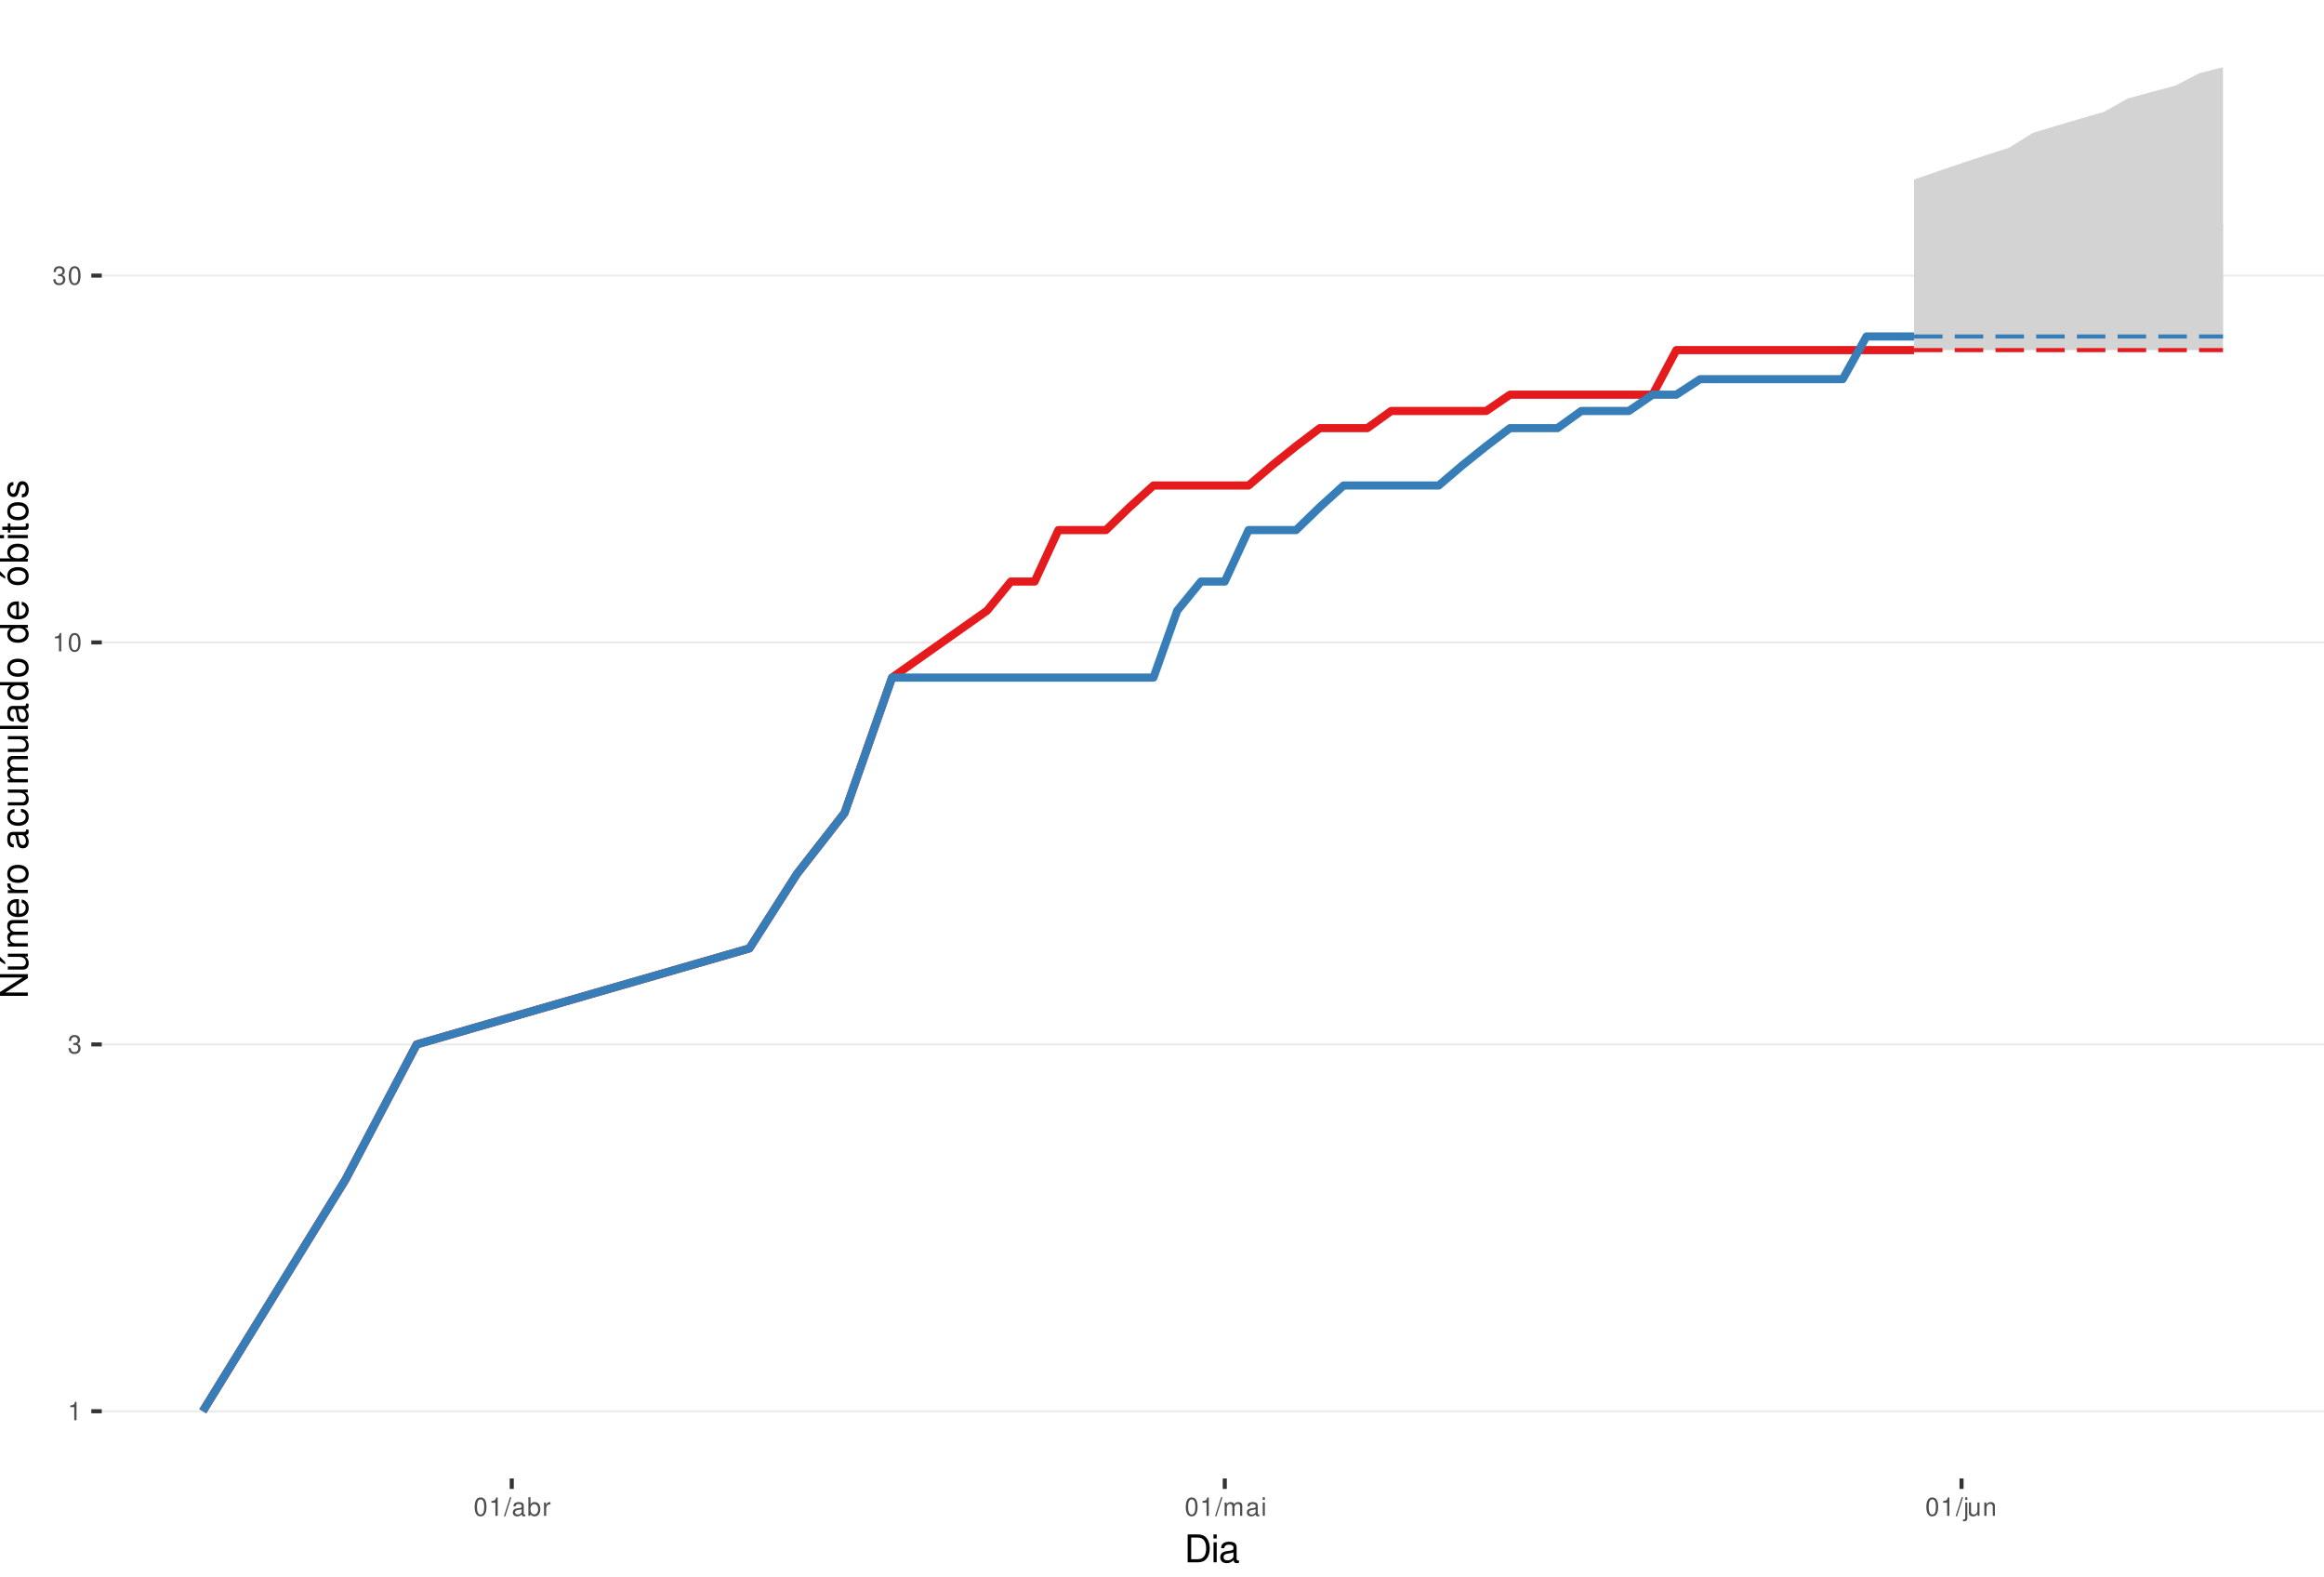
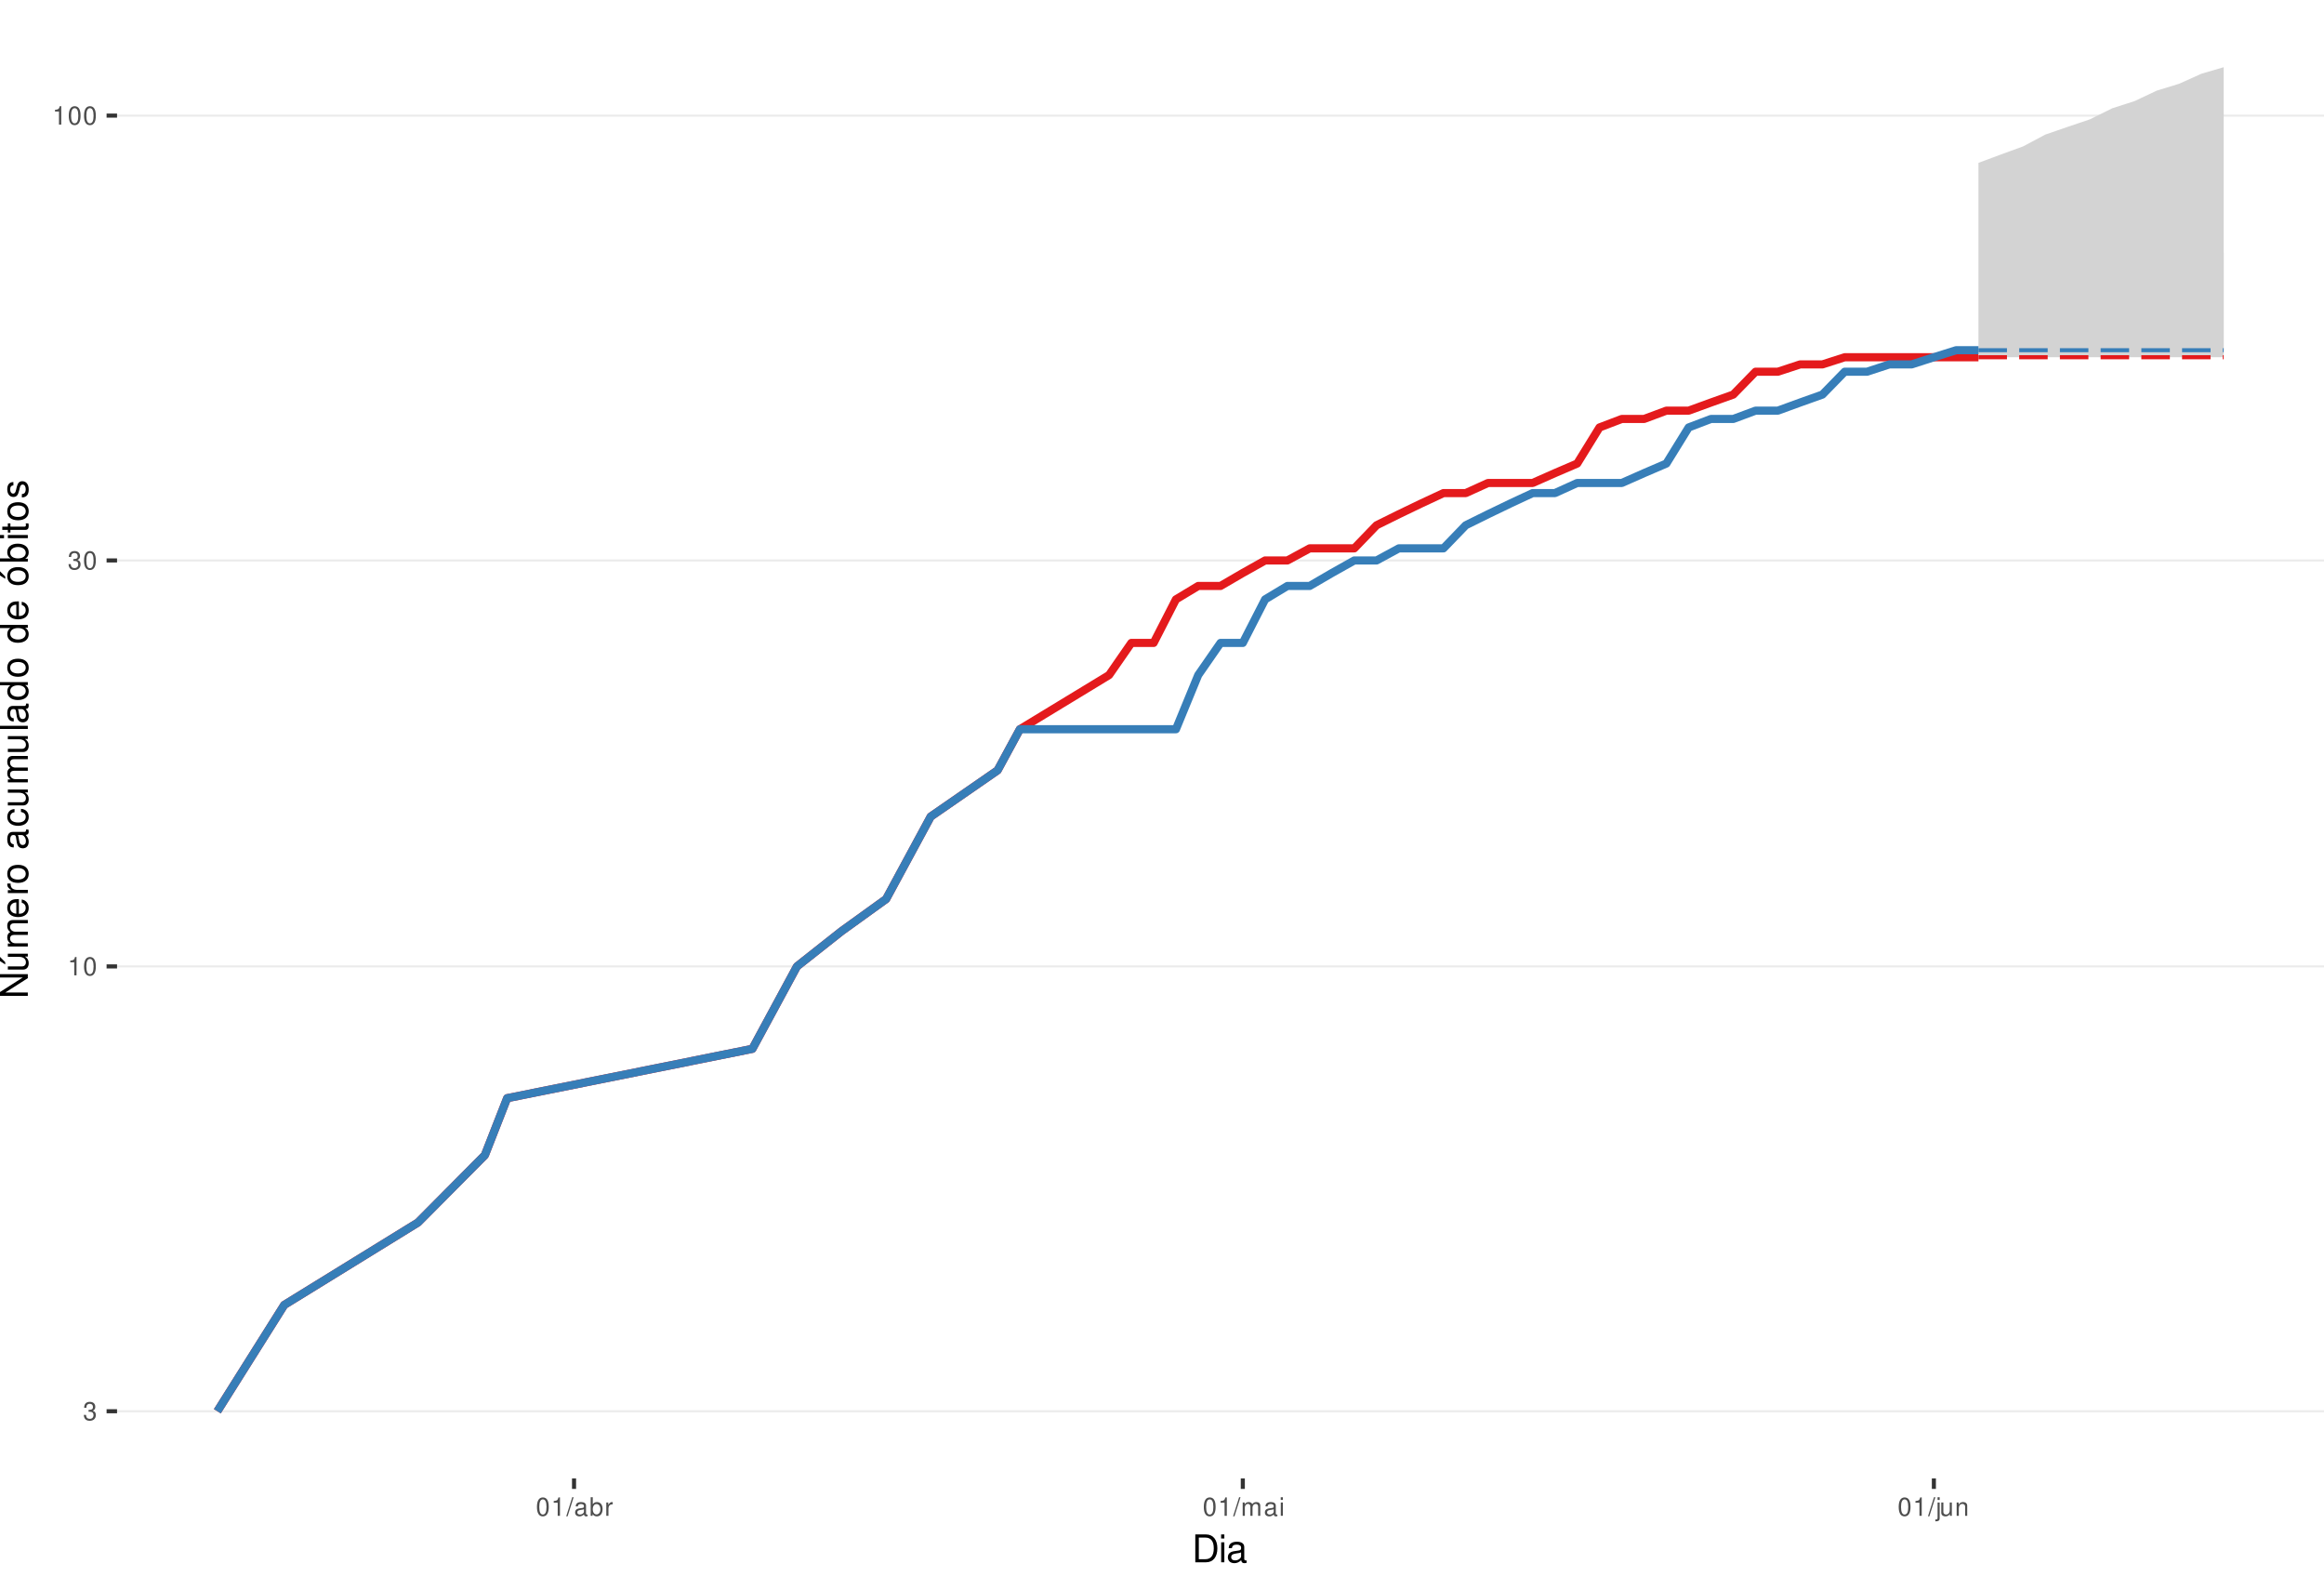
<svg xmlns="http://www.w3.org/2000/svg" xmlns:xlink="http://www.w3.org/1999/xlink" width="609pt" height="413pt" viewBox="0 0 609 413" version="1.1">
  <defs>
    <g>
      <symbol overflow="visible" id="glyph0-0">
        <path style="stroke:none;" d="" />
      </symbol>
      <symbol overflow="visible" id="glyph0-1">
+         <path style="stroke:none;" d="M 1.469 -2.219 L 1.797 -2.219 C 2.422 -2.219 2.766 -1.922 2.766 -1.344 C 2.766 -0.734 2.406 -0.359 1.797 -0.359 C 1.156 -0.359 0.844 -0.688 0.797 -1.391 L 0.219 -1.391 C 0.234 -1.016 0.312 -0.766 0.422 -0.547 C 0.672 -0.078 1.125 0.156 1.766 0.156 C 2.75 0.156 3.375 -0.438 3.375 -1.344 C 3.375 -1.953 3.141 -2.297 2.562 -2.484 C 3.016 -2.672 3.234 -3 3.234 -3.484 C 3.234 -4.312 2.688 -4.812 1.797 -4.812 C 0.844 -4.812 0.328 -4.281 0.312 -3.266 L 0.906 -3.266 C 0.906 -3.547 0.938 -3.719 1 -3.875 C 1.141 -4.141 1.438 -4.297 1.797 -4.297 C 2.312 -4.297 2.625 -3.984 2.625 -3.469 C 2.625 -3.125 2.516 -2.922 2.25 -2.812 C 2.094 -2.75 1.875 -2.719 1.469 -2.703 Z M 1.469 -2.219 " />
+       </symbol>
+       <symbol overflow="visible" id="glyph0-2">
        <path style="stroke:none;" d="M 1.719 -3.422 L 1.719 0 L 2.312 0 L 2.312 -4.812 L 1.922 -4.812 C 1.719 -4.078 1.578 -3.969 0.672 -3.859 L 0.672 -3.422 Z M 1.719 -3.422 " />
-       </symbol>
-       <symbol overflow="visible" id="glyph0-2">
-         <path style="stroke:none;" d="M 1.469 -2.219 L 1.797 -2.219 C 2.422 -2.219 2.766 -1.922 2.766 -1.344 C 2.766 -0.734 2.406 -0.359 1.797 -0.359 C 1.156 -0.359 0.844 -0.688 0.797 -1.391 L 0.219 -1.391 C 0.234 -1.016 0.312 -0.766 0.422 -0.547 C 0.672 -0.078 1.125 0.156 1.766 0.156 C 2.75 0.156 3.375 -0.438 3.375 -1.344 C 3.375 -1.953 3.141 -2.297 2.562 -2.484 C 3.016 -2.672 3.234 -3 3.234 -3.484 C 3.234 -4.312 2.688 -4.812 1.797 -4.812 C 0.844 -4.812 0.328 -4.281 0.312 -3.266 L 0.906 -3.266 C 0.906 -3.547 0.938 -3.719 1 -3.875 C 1.141 -4.141 1.438 -4.297 1.797 -4.297 C 2.312 -4.297 2.625 -3.984 2.625 -3.469 C 2.625 -3.125 2.516 -2.922 2.25 -2.812 C 2.094 -2.75 1.875 -2.719 1.469 -2.703 Z M 1.469 -2.219 " />
      </symbol>
      <symbol overflow="visible" id="glyph0-3">
        <path style="stroke:none;" d="M 1.828 -4.812 C 1.391 -4.812 0.984 -4.609 0.75 -4.281 C 0.438 -3.859 0.281 -3.219 0.281 -2.328 C 0.281 -0.703 0.812 0.156 1.828 0.156 C 2.828 0.156 3.375 -0.703 3.375 -2.297 C 3.375 -3.219 3.234 -3.844 2.922 -4.281 C 2.672 -4.625 2.281 -4.812 1.828 -4.812 Z M 1.828 -4.297 C 2.469 -4.297 2.781 -3.641 2.781 -2.344 C 2.781 -0.969 2.469 -0.328 1.812 -0.328 C 1.203 -0.328 0.891 -1 0.891 -2.328 C 0.891 -3.641 1.203 -4.297 1.828 -4.297 Z M 1.828 -4.297 " />
      </symbol>
      <symbol overflow="visible" id="glyph0-4">
        <path style="stroke:none;" d="M 1.531 -4.859 L -0.047 0.141 L 0.312 0.141 L 1.891 -4.859 Z M 1.531 -4.859 " />
      </symbol>
      <symbol overflow="visible" id="glyph0-5">
        <path style="stroke:none;" d="M 3.562 -0.328 C 3.5 -0.312 3.469 -0.312 3.438 -0.312 C 3.25 -0.312 3.141 -0.406 3.141 -0.578 L 3.141 -2.641 C 3.141 -3.25 2.688 -3.594 1.828 -3.594 C 1.312 -3.594 0.906 -3.438 0.672 -3.188 C 0.516 -3 0.453 -2.797 0.438 -2.453 L 0.984 -2.453 C 1.031 -2.875 1.297 -3.078 1.812 -3.078 C 2.312 -3.078 2.594 -2.891 2.594 -2.562 L 2.594 -2.406 C 2.578 -2.172 2.469 -2.078 2.016 -2.031 C 1.219 -1.922 1.109 -1.891 0.891 -1.812 C 0.484 -1.641 0.281 -1.328 0.281 -0.875 C 0.281 -0.25 0.719 0.156 1.422 0.156 C 1.859 0.156 2.219 0 2.609 -0.359 C 2.656 0 2.828 0.156 3.188 0.156 C 3.297 0.156 3.375 0.141 3.562 0.094 Z M 2.594 -1.094 C 2.594 -0.906 2.531 -0.797 2.375 -0.641 C 2.141 -0.438 1.875 -0.328 1.547 -0.328 C 1.109 -0.328 0.859 -0.547 0.859 -0.891 C 0.859 -1.266 1.094 -1.438 1.703 -1.531 C 2.297 -1.609 2.406 -1.641 2.594 -1.719 Z M 2.594 -1.094 " />
      </symbol>
      <symbol overflow="visible" id="glyph0-6">
        <path style="stroke:none;" d="M 0.359 -4.859 L 0.359 0 L 0.859 0 L 0.859 -0.453 C 1.125 -0.047 1.484 0.156 1.969 0.156 C 2.875 0.156 3.484 -0.594 3.484 -1.75 C 3.484 -2.891 2.922 -3.594 1.984 -3.594 C 1.516 -3.594 1.172 -3.406 0.906 -3.016 L 0.906 -4.859 Z M 1.891 -3.062 C 2.5 -3.062 2.906 -2.531 2.906 -1.703 C 2.906 -0.906 2.484 -0.359 1.891 -0.359 C 1.297 -0.359 0.906 -0.906 0.906 -1.719 C 0.906 -2.531 1.297 -3.062 1.891 -3.062 Z M 1.891 -3.062 " />
      </symbol>
      <symbol overflow="visible" id="glyph0-7">
        <path style="stroke:none;" d="M 0.453 -3.484 L 0.453 0 L 1.016 0 L 1.016 -1.812 C 1.031 -2.656 1.375 -3.016 2.141 -3 L 2.141 -3.562 C 2.047 -3.578 1.984 -3.594 1.922 -3.594 C 1.562 -3.594 1.297 -3.375 0.969 -2.859 L 0.969 -3.484 Z M 0.453 -3.484 " />
      </symbol>
      <symbol overflow="visible" id="glyph0-8">
        <path style="stroke:none;" d="M 0.469 -3.484 L 0.469 0 L 1.031 0 L 1.031 -2.188 C 1.031 -2.703 1.391 -3.109 1.844 -3.109 C 2.25 -3.109 2.484 -2.844 2.484 -2.406 L 2.484 0 L 3.047 0 L 3.047 -2.188 C 3.047 -2.703 3.422 -3.109 3.875 -3.109 C 4.266 -3.109 4.516 -2.844 4.516 -2.406 L 4.516 0 L 5.078 0 L 5.078 -2.609 C 5.078 -3.234 4.719 -3.594 4.062 -3.594 C 3.594 -3.594 3.312 -3.453 2.984 -3.062 C 2.781 -3.422 2.5 -3.594 2.047 -3.594 C 1.578 -3.594 1.266 -3.422 0.984 -3 L 0.984 -3.484 Z M 0.469 -3.484 " />
      </symbol>
      <symbol overflow="visible" id="glyph0-9">
        <path style="stroke:none;" d="M 1 -3.484 L 0.453 -3.484 L 0.453 0 L 1 0 Z M 1 -4.859 L 0.438 -4.859 L 0.438 -4.156 L 1 -4.156 Z M 1 -4.859 " />
      </symbol>
      <symbol overflow="visible" id="glyph0-10">
        <path style="stroke:none;" d="M 0.469 -3.484 L 0.469 0.5 C 0.469 0.859 0.359 0.969 0.016 0.969 C -0.031 0.969 -0.047 0.969 -0.125 0.953 L -0.125 1.438 C -0.047 1.438 -0.016 1.453 0.062 1.453 C 0.688 1.453 1.016 1.203 1.016 0.719 L 1.016 -3.484 Z M 1.016 -4.859 L 0.469 -4.859 L 0.469 -4.156 L 1.016 -4.156 Z M 1.016 -4.859 " />
      </symbol>
      <symbol overflow="visible" id="glyph0-11">
        <path style="stroke:none;" d="M 3.203 0 L 3.203 -3.484 L 2.656 -3.484 L 2.656 -1.516 C 2.656 -0.797 2.281 -0.328 1.703 -0.328 C 1.266 -0.328 0.984 -0.594 0.984 -1.016 L 0.984 -3.484 L 0.438 -3.484 L 0.438 -0.797 C 0.438 -0.219 0.859 0.156 1.547 0.156 C 2.062 0.156 2.391 -0.031 2.703 -0.484 L 2.703 0 Z M 3.203 0 " />
      </symbol>
      <symbol overflow="visible" id="glyph0-12">
        <path style="stroke:none;" d="M 0.469 -3.484 L 0.469 0 L 1.031 0 L 1.031 -1.922 C 1.031 -2.641 1.391 -3.109 1.969 -3.109 C 2.406 -3.109 2.688 -2.828 2.688 -2.422 L 2.688 0 L 3.234 0 L 3.234 -2.641 C 3.234 -3.219 2.812 -3.594 2.141 -3.594 C 1.625 -3.594 1.281 -3.391 0.984 -2.906 L 0.984 -3.484 Z M 0.469 -3.484 " />
      </symbol>
      <symbol overflow="visible" id="glyph1-0">
        <path style="stroke:none;" d="" />
      </symbol>
      <symbol overflow="visible" id="glyph1-1">
        <path style="stroke:none;" d="M 0.891 0 L 3.703 0 C 5.547 0 6.672 -1.375 6.672 -3.656 C 6.672 -5.906 5.547 -7.297 3.703 -7.297 L 0.891 -7.297 Z M 1.812 -0.812 L 1.812 -6.469 L 3.547 -6.469 C 4.984 -6.469 5.734 -5.5 5.734 -3.641 C 5.734 -1.797 4.984 -0.812 3.547 -0.812 Z M 1.812 -0.812 " />
      </symbol>
      <symbol overflow="visible" id="glyph1-2">
        <path style="stroke:none;" d="M 1.5 -5.234 L 0.672 -5.234 L 0.672 0 L 1.5 0 Z M 1.5 -7.297 L 0.656 -7.297 L 0.656 -6.234 L 1.5 -6.234 Z M 1.5 -7.297 " />
      </symbol>
      <symbol overflow="visible" id="glyph1-3">
        <path style="stroke:none;" d="M 5.344 -0.484 C 5.266 -0.469 5.219 -0.469 5.172 -0.469 C 4.875 -0.469 4.719 -0.625 4.719 -0.875 L 4.719 -3.953 C 4.719 -4.891 4.047 -5.391 2.75 -5.391 C 1.984 -5.391 1.375 -5.172 1.016 -4.781 C 0.766 -4.516 0.672 -4.203 0.656 -3.688 L 1.484 -3.688 C 1.562 -4.328 1.938 -4.625 2.719 -4.625 C 3.484 -4.625 3.891 -4.344 3.891 -3.844 L 3.891 -3.625 C 3.875 -3.266 3.703 -3.125 3.016 -3.047 C 1.844 -2.891 1.656 -2.844 1.344 -2.719 C 0.734 -2.453 0.422 -2 0.422 -1.312 C 0.422 -0.375 1.078 0.234 2.141 0.234 C 2.797 0.234 3.328 0 3.922 -0.547 C 3.984 0 4.234 0.234 4.781 0.234 C 4.953 0.234 5.062 0.203 5.344 0.141 Z M 3.891 -1.656 C 3.891 -1.375 3.812 -1.203 3.562 -0.969 C 3.219 -0.656 2.812 -0.5 2.312 -0.5 C 1.672 -0.5 1.297 -0.812 1.297 -1.344 C 1.297 -1.891 1.656 -2.172 2.547 -2.297 C 3.438 -2.422 3.609 -2.453 3.891 -2.594 Z M 3.891 -1.656 " />
      </symbol>
      <symbol overflow="visible" id="glyph2-0">
        <path style="stroke:none;" d="" />
      </symbol>
      <symbol overflow="visible" id="glyph2-1">
        <path style="stroke:none;" d="M -7.297 -6.453 L -7.297 -5.578 L -1.328 -5.578 L -7.297 -1.766 L -7.297 -0.766 L 0 -0.766 L 0 -1.641 L -5.906 -1.641 L 0 -5.406 L 0 -6.453 Z M -7.297 -6.453 " />
      </symbol>
      <symbol overflow="visible" id="glyph2-2">
        <path style="stroke:none;" d="M 0 -4.812 L -5.234 -4.812 L -5.234 -3.984 L -2.266 -3.984 C -1.203 -3.984 -0.5 -3.438 -0.5 -2.562 C -0.5 -1.906 -0.906 -1.484 -1.531 -1.484 L -5.234 -1.484 L -5.234 -0.656 L -1.203 -0.656 C -0.328 -0.656 0.234 -1.297 0.234 -2.312 C 0.234 -3.094 -0.047 -3.578 -0.734 -4.062 L 0 -4.062 Z M -7.406 -2.953 L -5.922 -2 L -5.922 -2.594 L -7.406 -4.094 Z M -7.406 -2.953 " />
      </symbol>
      <symbol overflow="visible" id="glyph2-3">
        <path style="stroke:none;" d="M -5.234 -0.703 L 0 -0.703 L 0 -1.547 L -3.297 -1.547 C -4.047 -1.547 -4.656 -2.094 -4.656 -2.766 C -4.656 -3.391 -4.281 -3.734 -3.609 -3.734 L 0 -3.734 L 0 -4.578 L -3.297 -4.578 C -4.047 -4.578 -4.656 -5.125 -4.656 -5.812 C -4.656 -6.422 -4.266 -6.781 -3.609 -6.781 L 0 -6.781 L 0 -7.625 L -3.938 -7.625 C -4.875 -7.625 -5.391 -7.078 -5.391 -6.094 C -5.391 -5.406 -5.188 -4.984 -4.594 -4.484 C -5.156 -4.188 -5.391 -3.766 -5.391 -3.078 C -5.391 -2.375 -5.125 -1.906 -4.5 -1.469 L -5.234 -1.469 Z M -5.234 -0.703 " />
      </symbol>
      <symbol overflow="visible" id="glyph2-4">
        <path style="stroke:none;" d="M -2.344 -5.125 C -3.141 -5.125 -3.625 -5.062 -4.016 -4.922 C -4.875 -4.578 -5.391 -3.781 -5.391 -2.797 C -5.391 -1.344 -4.281 -0.406 -2.547 -0.406 C -0.812 -0.406 0.234 -1.297 0.234 -2.781 C 0.234 -3.984 -0.453 -4.812 -1.594 -5.016 L -1.594 -4.188 C -0.906 -3.953 -0.547 -3.484 -0.547 -2.812 C -0.547 -2.281 -0.781 -1.828 -1.219 -1.547 C -1.516 -1.344 -1.812 -1.281 -2.344 -1.266 Z M -3.016 -1.297 C -3.984 -1.359 -4.625 -1.953 -4.625 -2.797 C -4.625 -3.641 -3.953 -4.234 -3.016 -4.234 Z M -3.016 -1.297 " />
      </symbol>
      <symbol overflow="visible" id="glyph2-5">
        <path style="stroke:none;" d="M -5.234 -0.688 L 0 -0.688 L 0 -1.531 L -2.719 -1.531 C -3.984 -1.547 -4.547 -2.062 -4.516 -3.203 L -5.359 -3.203 C -5.375 -3.062 -5.391 -2.984 -5.391 -2.891 C -5.391 -2.344 -5.062 -1.938 -4.297 -1.453 L -5.234 -1.453 Z M -5.234 -0.688 " />
      </symbol>
      <symbol overflow="visible" id="glyph2-6">
        <path style="stroke:none;" d="M -5.391 -2.719 C -5.391 -1.234 -4.344 -0.359 -2.578 -0.359 C -0.812 -0.359 0.234 -1.234 0.234 -2.734 C 0.234 -4.203 -0.812 -5.094 -2.547 -5.094 C -4.359 -5.094 -5.391 -4.234 -5.391 -2.719 Z M -4.625 -2.734 C -4.625 -3.672 -3.844 -4.234 -2.547 -4.234 C -1.312 -4.234 -0.547 -3.656 -0.547 -2.734 C -0.547 -1.797 -1.312 -1.234 -2.578 -1.234 C -3.844 -1.234 -4.625 -1.797 -4.625 -2.734 Z M -4.625 -2.734 " />
      </symbol>
      <symbol overflow="visible" id="glyph2-7">
        <path style="stroke:none;" d="" />
      </symbol>
      <symbol overflow="visible" id="glyph2-8">
        <path style="stroke:none;" d="M -0.484 -5.344 C -0.469 -5.266 -0.469 -5.219 -0.469 -5.172 C -0.469 -4.875 -0.625 -4.719 -0.875 -4.719 L -3.953 -4.719 C -4.891 -4.719 -5.391 -4.047 -5.391 -2.75 C -5.391 -1.984 -5.172 -1.375 -4.781 -1.016 C -4.516 -0.766 -4.203 -0.672 -3.688 -0.656 L -3.688 -1.484 C -4.328 -1.562 -4.625 -1.938 -4.625 -2.719 C -4.625 -3.484 -4.344 -3.891 -3.844 -3.891 L -3.625 -3.891 C -3.266 -3.875 -3.125 -3.703 -3.047 -3.016 C -2.891 -1.844 -2.844 -1.656 -2.719 -1.344 C -2.453 -0.734 -2 -0.422 -1.312 -0.422 C -0.375 -0.422 0.234 -1.078 0.234 -2.141 C 0.234 -2.797 0 -3.328 -0.547 -3.922 C 0 -3.984 0.234 -4.234 0.234 -4.781 C 0.234 -4.953 0.203 -5.062 0.141 -5.344 Z M -1.656 -3.891 C -1.375 -3.891 -1.203 -3.812 -0.969 -3.562 C -0.656 -3.219 -0.5 -2.812 -0.5 -2.312 C -0.5 -1.672 -0.812 -1.297 -1.344 -1.297 C -1.891 -1.297 -2.172 -1.656 -2.297 -2.547 C -2.422 -3.438 -2.453 -3.609 -2.594 -3.891 Z M -1.656 -3.891 " />
      </symbol>
      <symbol overflow="visible" id="glyph2-9">
        <path style="stroke:none;" d="M -3.484 -4.703 C -3.984 -4.672 -4.312 -4.562 -4.609 -4.359 C -5.094 -4 -5.391 -3.375 -5.391 -2.641 C -5.391 -1.219 -4.266 -0.312 -2.531 -0.312 C -0.844 -0.312 0.234 -1.203 0.234 -2.625 C 0.234 -3.875 -0.516 -4.672 -1.797 -4.766 L -1.797 -3.938 C -0.953 -3.797 -0.547 -3.359 -0.547 -2.656 C -0.547 -1.734 -1.297 -1.188 -2.531 -1.188 C -3.844 -1.188 -4.625 -1.719 -4.625 -2.625 C -4.625 -3.328 -4.203 -3.766 -3.484 -3.875 Z M -3.484 -4.703 " />
      </symbol>
      <symbol overflow="visible" id="glyph2-10">
        <path style="stroke:none;" d="M 0 -4.812 L -5.234 -4.812 L -5.234 -3.984 L -2.266 -3.984 C -1.203 -3.984 -0.5 -3.438 -0.5 -2.562 C -0.5 -1.906 -0.906 -1.484 -1.531 -1.484 L -5.234 -1.484 L -5.234 -0.656 L -1.203 -0.656 C -0.328 -0.656 0.234 -1.297 0.234 -2.312 C 0.234 -3.094 -0.047 -3.578 -0.734 -4.062 L 0 -4.062 Z M 0 -4.812 " />
      </symbol>
      <symbol overflow="visible" id="glyph2-11">
        <path style="stroke:none;" d="M -7.297 -1.516 L -7.297 -0.688 L 0 -0.688 L 0 -1.516 Z M -7.297 -1.516 " />
      </symbol>
      <symbol overflow="visible" id="glyph2-12">
        <path style="stroke:none;" d="M -7.297 -4.953 L -7.297 -4.125 L -4.578 -4.125 C -5.109 -3.766 -5.391 -3.203 -5.391 -2.516 C -5.391 -1.156 -4.297 -0.266 -2.625 -0.266 C -0.859 -0.266 0.234 -1.125 0.234 -2.547 C 0.234 -3.266 -0.047 -3.766 -0.688 -4.203 L 0 -4.203 L 0 -4.953 Z M -4.609 -2.656 C -4.609 -3.547 -3.812 -4.125 -2.562 -4.125 C -1.344 -4.125 -0.547 -3.547 -0.547 -2.656 C -0.547 -1.734 -1.359 -1.125 -2.578 -1.125 C -3.797 -1.125 -4.609 -1.734 -4.609 -2.656 Z M -4.609 -2.656 " />
      </symbol>
      <symbol overflow="visible" id="glyph2-13">
        <path style="stroke:none;" d="M -5.391 -2.719 C -5.391 -1.234 -4.344 -0.359 -2.578 -0.359 C -0.812 -0.359 0.234 -1.234 0.234 -2.734 C 0.234 -4.203 -0.812 -5.094 -2.547 -5.094 C -4.359 -5.094 -5.391 -4.234 -5.391 -2.719 Z M -4.625 -2.734 C -4.625 -3.672 -3.844 -4.234 -2.547 -4.234 C -1.312 -4.234 -0.547 -3.656 -0.547 -2.734 C -0.547 -1.797 -1.312 -1.234 -2.578 -1.234 C -3.844 -1.234 -4.625 -1.797 -4.625 -2.734 Z M -7.406 -2.984 L -5.922 -2.016 L -5.922 -2.625 L -7.406 -4.109 Z M -7.406 -2.984 " />
      </symbol>
      <symbol overflow="visible" id="glyph2-14">
        <path style="stroke:none;" d="M -7.297 -0.547 L 0 -0.547 L 0 -1.297 L -0.672 -1.297 C -0.062 -1.688 0.234 -2.219 0.234 -2.953 C 0.234 -4.328 -0.906 -5.234 -2.641 -5.234 C -4.344 -5.234 -5.391 -4.375 -5.391 -2.984 C -5.391 -2.266 -5.125 -1.766 -4.531 -1.375 L -7.297 -1.375 Z M -4.609 -2.828 C -4.609 -3.766 -3.797 -4.359 -2.547 -4.359 C -1.359 -4.359 -0.547 -3.734 -0.547 -2.828 C -0.547 -1.938 -1.344 -1.375 -2.578 -1.375 C -3.812 -1.375 -4.609 -1.938 -4.609 -2.828 Z M -4.609 -2.828 " />
      </symbol>
      <symbol overflow="visible" id="glyph2-15">
        <path style="stroke:none;" d="M -5.234 -1.5 L -5.234 -0.672 L 0 -0.672 L 0 -1.5 Z M -7.297 -1.5 L -7.297 -0.656 L -6.234 -0.656 L -6.234 -1.5 Z M -7.297 -1.5 " />
      </symbol>
      <symbol overflow="visible" id="glyph2-16">
        <path style="stroke:none;" d="M -5.234 -2.547 L -5.234 -1.688 L -6.688 -1.688 L -6.688 -0.844 L -5.234 -0.844 L -5.234 -0.141 L -4.562 -0.141 L -4.562 -0.844 L -0.594 -0.844 C -0.062 -0.844 0.234 -1.203 0.234 -1.859 C 0.234 -2.078 0.203 -2.266 0.156 -2.547 L -0.547 -2.547 C -0.516 -2.422 -0.5 -2.312 -0.5 -2.141 C -0.5 -1.781 -0.594 -1.688 -0.969 -1.688 L -4.562 -1.688 L -4.562 -2.547 Z M -5.234 -2.547 " />
      </symbol>
      <symbol overflow="visible" id="glyph2-17">
        <path style="stroke:none;" d="M -3.781 -4.375 C -4.812 -4.375 -5.391 -3.688 -5.391 -2.484 C -5.391 -1.266 -4.766 -0.469 -3.797 -0.469 C -2.969 -0.469 -2.578 -0.891 -2.281 -2.125 L -2.094 -2.906 C -1.953 -3.484 -1.734 -3.719 -1.375 -3.719 C -0.875 -3.719 -0.547 -3.234 -0.547 -2.5 C -0.547 -2.047 -0.672 -1.672 -0.891 -1.453 C -1.047 -1.328 -1.188 -1.266 -1.562 -1.219 L -1.562 -0.344 C -0.344 -0.375 0.234 -1.062 0.234 -2.438 C 0.234 -3.75 -0.422 -4.594 -1.438 -4.594 C -2.203 -4.594 -2.641 -4.156 -2.891 -3.109 L -3.078 -2.312 C -3.234 -1.625 -3.453 -1.344 -3.828 -1.344 C -4.312 -1.344 -4.625 -1.766 -4.625 -2.453 C -4.625 -3.125 -4.328 -3.484 -3.781 -3.5 Z M -3.781 -4.375 " />
      </symbol>
    </g>
    <clipPath id="clip1">
-       <path d="M 26.672 0 L 609 0 L 609 387.328 L 26.672 387.328 Z M 26.672 0 " />
+       <path d="M 30.672 0 L 609 0 L 609 387.328 L 30.672 387.328 Z M 30.672 0 " />
    </clipPath>
    <clipPath id="clip2">
-       <path d="M 26.672 369 L 609 369 L 609 370 L 26.672 370 Z M 26.672 369 " />
+       <path d="M 30.672 369 L 609 369 L 609 370 L 30.672 370 Z M 30.672 369 " />
    </clipPath>
    <clipPath id="clip3">
-       <path d="M 26.672 273 L 609 273 L 609 274 L 26.672 274 Z M 26.672 273 " />
+       <path d="M 30.672 252 L 609 252 L 609 254 L 30.672 254 Z M 30.672 252 " />
    </clipPath>
    <clipPath id="clip4">
-       <path d="M 26.672 168 L 609 168 L 609 169 L 26.672 169 Z M 26.672 168 " />
+       <path d="M 30.672 146 L 609 146 L 609 148 L 30.672 148 Z M 30.672 146 " />
    </clipPath>
    <clipPath id="clip5">
-       <path d="M 26.672 71 L 609 71 L 609 73 L 26.672 73 Z M 26.672 71 " />
+       <path d="M 30.672 30 L 609 30 L 609 31 L 30.672 31 Z M 30.672 30 " />
    </clipPath>
  </defs>
  <g id="surface61">
    <rect x="0" y="0" width="609" height="413" style="fill:rgb(100%,100%,100%);fill-opacity:1;stroke:none;" />
    <rect x="0" y="0" width="609" height="413" style="fill:rgb(100%,100%,100%);fill-opacity:1;stroke:none;" />
    <path style="fill:none;stroke-width:1.067;stroke-linecap:round;stroke-linejoin:round;stroke:rgb(100%,100%,100%);stroke-opacity:1;stroke-miterlimit:10;" d="M 0 413 L 609 413 L 609 0 L 0 0 Z M 0 413 " />
    <g clip-path="url(#clip1)" clip-rule="nonzero">
-       <path style=" stroke:none;fill-rule:nonzero;fill:rgb(100%,100%,100%);fill-opacity:1;" d="M 26.672 387.328 L 609 387.328 L 609 0 L 26.672 0 Z M 26.672 387.328 " />
+       <path style=" stroke:none;fill-rule:nonzero;fill:rgb(100%,100%,100%);fill-opacity:1;" d="M 30.672 387.328 L 609 387.328 L 609 0 L 30.672 0 Z M 30.672 387.328 " />
    </g>
    <g clip-path="url(#clip2)" clip-rule="nonzero">
-       <path style="fill:none;stroke-width:0.533;stroke-linecap:butt;stroke-linejoin:round;stroke:rgb(92.157%,92.157%,92.157%);stroke-opacity:1;stroke-miterlimit:10;" d="M 26.672 369.723 L 609 369.723 " />
+       <path style="fill:none;stroke-width:0.533;stroke-linecap:butt;stroke-linejoin:round;stroke:rgb(92.157%,92.157%,92.157%);stroke-opacity:1;stroke-miterlimit:10;" d="M 30.672 369.723 L 609 369.723 " />
    </g>
    <g clip-path="url(#clip3)" clip-rule="nonzero">
-       <path style="fill:none;stroke-width:0.533;stroke-linecap:butt;stroke-linejoin:round;stroke:rgb(92.157%,92.157%,92.157%);stroke-opacity:1;stroke-miterlimit:10;" d="M 26.672 273.621 L 609 273.621 " />
+       <path style="fill:none;stroke-width:0.533;stroke-linecap:butt;stroke-linejoin:round;stroke:rgb(92.157%,92.157%,92.157%);stroke-opacity:1;stroke-miterlimit:10;" d="M 30.672 253.18 L 609 253.18 " />
    </g>
    <g clip-path="url(#clip4)" clip-rule="nonzero">
-       <path style="fill:none;stroke-width:0.533;stroke-linecap:butt;stroke-linejoin:round;stroke:rgb(92.157%,92.157%,92.157%);stroke-opacity:1;stroke-miterlimit:10;" d="M 26.672 168.305 L 609 168.305 " />
+       <path style="fill:none;stroke-width:0.533;stroke-linecap:butt;stroke-linejoin:round;stroke:rgb(92.157%,92.157%,92.157%);stroke-opacity:1;stroke-miterlimit:10;" d="M 30.672 146.832 L 609 146.832 " />
    </g>
    <g clip-path="url(#clip5)" clip-rule="nonzero">
-       <path style="fill:none;stroke-width:0.533;stroke-linecap:butt;stroke-linejoin:round;stroke:rgb(92.157%,92.157%,92.157%);stroke-opacity:1;stroke-miterlimit:10;" d="M 26.672 72.203 L 609 72.203 " />
-     </g>
-     <path style="fill:none;stroke-width:2.134;stroke-linecap:butt;stroke-linejoin:round;stroke:rgb(89.412%,10.196%,10.98%);stroke-opacity:1;stroke-miterlimit:10;" d="M 53.141 369.723 L 90.508 309.09 L 109.195 273.621 L 196.387 248.457 L 208.844 228.938 L 221.301 212.988 L 233.758 177.52 L 258.668 159.969 L 264.898 152.355 L 271.125 152.355 L 277.352 138.871 L 289.809 138.871 L 296.039 132.836 L 302.266 127.191 L 327.18 127.191 L 333.406 121.887 L 339.633 116.887 L 345.863 112.16 L 358.32 112.16 L 364.547 107.672 L 389.457 107.672 L 395.688 103.402 L 433.055 103.402 L 439.285 91.723 L 501.566 91.723 " />
-     <path style=" stroke:none;fill-rule:nonzero;fill:rgb(82.745%,82.745%,82.745%);fill-opacity:1;" d="M 501.566 47.039 L 507.793 44.879 L 514.02 42.77 L 520.25 40.711 L 526.477 38.703 L 532.707 34.812 L 538.934 32.934 L 545.16 31.09 L 551.391 29.285 L 557.617 25.785 L 563.848 24.09 L 570.074 22.422 L 576.301 19.184 L 582.531 17.605 L 582.531 91.723 L 501.566 91.723 Z M 501.566 47.039 " />
-     <path style="fill:none;stroke-width:1.067;stroke-linecap:butt;stroke-linejoin:round;stroke:rgb(89.412%,10.196%,10.98%);stroke-opacity:1;stroke-dasharray:7.469,3.201;stroke-miterlimit:10;" d="M 501.566 91.723 L 582.531 91.723 " />
-     <path style="fill:none;stroke-width:2.134;stroke-linecap:butt;stroke-linejoin:round;stroke:rgb(21.569%,49.412%,72.157%);stroke-opacity:1;stroke-miterlimit:10;" d="M 53.141 369.723 L 90.508 309.09 L 109.195 273.621 L 196.387 248.457 L 208.844 228.938 L 221.301 212.988 L 233.758 177.52 L 302.266 177.52 L 308.492 159.969 L 314.723 152.355 L 320.949 152.355 L 327.18 138.871 L 339.633 138.871 L 345.863 132.836 L 352.09 127.191 L 377.004 127.191 L 383.23 121.887 L 389.457 116.887 L 395.688 112.16 L 408.145 112.16 L 414.371 107.672 L 426.828 107.672 L 433.055 103.402 L 439.285 103.402 L 445.512 99.336 L 482.879 99.336 L 489.109 88.152 L 501.566 88.152 " />
-     <path style=" stroke:none;fill-rule:nonzero;fill:rgb(82.745%,82.745%,82.745%);fill-opacity:1;" d="M 501.566 88.152 L 507.793 84.723 L 514.02 81.422 L 520.25 78.238 L 526.477 75.168 L 532.707 75.168 L 538.934 72.203 L 545.16 69.336 L 551.391 66.559 L 557.617 63.867 L 563.848 63.867 L 570.074 61.254 L 576.301 58.719 L 582.531 58.719 L 582.531 88.152 Z M 501.566 88.152 " />
-     <path style="fill:none;stroke-width:1.067;stroke-linecap:butt;stroke-linejoin:round;stroke:rgb(21.569%,49.412%,72.157%);stroke-opacity:1;stroke-dasharray:7.469,3.201;stroke-miterlimit:10;" d="M 501.566 88.152 L 582.531 88.152 " />
-     <g style="fill:rgb(30.196%,30.196%,30.196%);fill-opacity:1;">
-       <use xlink:href="#glyph0-1" x="17.738" y="372.07" />
-     </g>
-     <g style="fill:rgb(30.196%,30.196%,30.196%);fill-opacity:1;">
-       <use xlink:href="#glyph0-2" x="17.738" y="275.969" />
-     </g>
-     <g style="fill:rgb(30.196%,30.196%,30.196%);fill-opacity:1;">
-       <use xlink:href="#glyph0-1" x="13.738" y="170.652" />
-       <use xlink:href="#glyph0-3" x="17.738" y="170.652" />
-     </g>
-     <g style="fill:rgb(30.196%,30.196%,30.196%);fill-opacity:1;">
-       <use xlink:href="#glyph0-2" x="13.738" y="74.551" />
-       <use xlink:href="#glyph0-3" x="17.738" y="74.551" />
-     </g>
-     <path style="fill:none;stroke-width:1.067;stroke-linecap:butt;stroke-linejoin:round;stroke:rgb(20%,20%,20%);stroke-opacity:1;stroke-miterlimit:10;" d="M 23.93 369.723 L 26.672 369.723 " />
-     <path style="fill:none;stroke-width:1.067;stroke-linecap:butt;stroke-linejoin:round;stroke:rgb(20%,20%,20%);stroke-opacity:1;stroke-miterlimit:10;" d="M 23.93 273.621 L 26.672 273.621 " />
-     <path style="fill:none;stroke-width:1.067;stroke-linecap:butt;stroke-linejoin:round;stroke:rgb(20%,20%,20%);stroke-opacity:1;stroke-miterlimit:10;" d="M 23.93 168.305 L 26.672 168.305 " />
-     <path style="fill:none;stroke-width:1.067;stroke-linecap:butt;stroke-linejoin:round;stroke:rgb(20%,20%,20%);stroke-opacity:1;stroke-miterlimit:10;" d="M 23.93 72.203 L 26.672 72.203 " />
-     <path style="fill:none;stroke-width:1.067;stroke-linecap:butt;stroke-linejoin:round;stroke:rgb(20%,20%,20%);stroke-opacity:1;stroke-miterlimit:10;" d="M 134.105 390.07 L 134.105 387.328 " />
-     <path style="fill:none;stroke-width:1.067;stroke-linecap:butt;stroke-linejoin:round;stroke:rgb(20%,20%,20%);stroke-opacity:1;stroke-miterlimit:10;" d="M 320.949 390.07 L 320.949 387.328 " />
-     <path style="fill:none;stroke-width:1.067;stroke-linecap:butt;stroke-linejoin:round;stroke:rgb(20%,20%,20%);stroke-opacity:1;stroke-miterlimit:10;" d="M 514.02 390.07 L 514.02 387.328 " />
-     <g style="fill:rgb(30.196%,30.196%,30.196%);fill-opacity:1;">
-       <use xlink:href="#glyph0-3" x="124.105" y="397.109" />
-       <use xlink:href="#glyph0-1" x="128.105" y="397.109" />
-       <use xlink:href="#glyph0-4" x="132.105" y="397.109" />
-       <use xlink:href="#glyph0-5" x="134.105" y="397.109" />
-       <use xlink:href="#glyph0-6" x="138.105" y="397.109" />
-       <use xlink:href="#glyph0-7" x="142.105" y="397.109" />
-     </g>
-     <g style="fill:rgb(30.196%,30.196%,30.196%);fill-opacity:1;">
-       <use xlink:href="#glyph0-3" x="310.449" y="397.109" />
-       <use xlink:href="#glyph0-1" x="314.449" y="397.109" />
-       <use xlink:href="#glyph0-4" x="318.449" y="397.109" />
-       <use xlink:href="#glyph0-8" x="320.449" y="397.109" />
-       <use xlink:href="#glyph0-5" x="326.449" y="397.109" />
-       <use xlink:href="#glyph0-9" x="330.449" y="397.109" />
-     </g>
-     <g style="fill:rgb(30.196%,30.196%,30.196%);fill-opacity:1;">
-       <use xlink:href="#glyph0-3" x="504.52" y="397.109" />
-       <use xlink:href="#glyph0-1" x="508.52" y="397.109" />
-       <use xlink:href="#glyph0-4" x="512.52" y="397.109" />
-       <use xlink:href="#glyph0-10" x="514.52" y="397.109" />
-       <use xlink:href="#glyph0-11" x="515.52" y="397.109" />
-       <use xlink:href="#glyph0-12" x="519.52" y="397.109" />
+       <path style="fill:none;stroke-width:0.533;stroke-linecap:butt;stroke-linejoin:round;stroke:rgb(92.157%,92.157%,92.157%);stroke-opacity:1;stroke-miterlimit:10;" d="M 30.672 30.289 L 609 30.289 " />
+     </g>
+     <path style="fill:none;stroke-width:2.134;stroke-linecap:butt;stroke-linejoin:round;stroke:rgb(89.412%,10.196%,10.98%);stroke-opacity:1;stroke-miterlimit:10;" d="M 56.957 369.723 L 74.484 341.875 L 109.535 320.273 L 127.059 302.625 L 132.902 287.703 L 197.16 274.777 L 208.844 253.18 L 220.527 243.953 L 232.211 235.531 L 243.895 213.93 L 261.418 201.812 L 267.262 191.047 L 290.629 176.855 L 296.469 168.434 L 302.309 168.434 L 308.152 157.031 L 313.992 153.512 L 319.836 153.512 L 325.676 150.113 L 331.52 146.832 L 337.359 146.832 L 343.203 143.66 L 354.887 143.66 L 360.727 137.609 L 366.57 134.719 L 372.41 131.91 L 378.254 129.184 L 384.094 129.184 L 389.938 126.531 L 401.621 126.531 L 407.461 123.949 L 413.305 121.438 L 419.145 111.984 L 424.984 109.762 L 430.828 109.762 L 436.668 107.586 L 442.512 107.586 L 448.352 105.457 L 454.195 103.375 L 460.035 97.387 L 465.879 97.387 L 471.719 95.469 L 477.562 95.469 L 483.402 93.59 L 518.453 93.59 " />
+     <path style=" stroke:none;fill-rule:nonzero;fill:rgb(82.745%,82.745%,82.745%);fill-opacity:1;" d="M 518.453 42.664 L 524.297 40.488 L 530.137 38.359 L 535.98 35.254 L 541.82 33.238 L 547.66 31.262 L 553.504 28.371 L 559.344 26.492 L 565.188 23.738 L 571.027 21.949 L 576.871 19.32 L 582.711 17.605 L 582.711 93.59 L 518.453 93.59 Z M 518.453 42.664 " />
+     <path style="fill:none;stroke-width:1.067;stroke-linecap:butt;stroke-linejoin:round;stroke:rgb(89.412%,10.196%,10.98%);stroke-opacity:1;stroke-dasharray:7.469,3.201;stroke-miterlimit:10;" d="M 518.453 93.59 L 582.711 93.59 " />
+     <path style="fill:none;stroke-width:2.134;stroke-linecap:butt;stroke-linejoin:round;stroke:rgb(21.569%,49.412%,72.157%);stroke-opacity:1;stroke-miterlimit:10;" d="M 56.957 369.723 L 74.484 341.875 L 109.535 320.273 L 127.059 302.625 L 132.902 287.703 L 197.16 274.777 L 208.844 253.18 L 220.527 243.953 L 232.211 235.531 L 243.895 213.93 L 261.418 201.812 L 267.262 191.047 L 308.152 191.047 L 313.992 176.855 L 319.836 168.434 L 325.676 168.434 L 331.52 157.031 L 337.359 153.512 L 343.203 153.512 L 349.043 150.113 L 354.887 146.832 L 360.727 146.832 L 366.57 143.66 L 378.254 143.66 L 384.094 137.609 L 389.938 134.719 L 395.777 131.91 L 401.621 129.184 L 407.461 129.184 L 413.305 126.531 L 424.984 126.531 L 430.828 123.949 L 436.668 121.438 L 442.512 111.984 L 448.352 109.762 L 454.195 109.762 L 460.035 107.586 L 465.879 107.586 L 471.719 105.457 L 477.562 103.375 L 483.402 97.387 L 489.246 97.387 L 495.086 95.469 L 500.93 95.469 L 506.77 93.59 L 512.613 91.746 L 518.453 91.746 " />
+     <path style=" stroke:none;fill-rule:nonzero;fill:rgb(82.745%,82.745%,82.745%);fill-opacity:1;" d="M 518.453 91.746 L 524.297 88.16 L 530.137 86.414 L 535.98 83.02 L 541.82 79.738 L 547.66 78.137 L 553.504 75.016 L 559.344 73.488 L 565.188 70.512 L 571.027 69.055 L 576.871 67.621 L 582.711 66.207 L 582.711 91.746 Z M 518.453 91.746 " />
+     <path style="fill:none;stroke-width:1.067;stroke-linecap:butt;stroke-linejoin:round;stroke:rgb(21.569%,49.412%,72.157%);stroke-opacity:1;stroke-dasharray:7.469,3.201;stroke-miterlimit:10;" d="M 518.453 91.746 L 582.711 91.746 " />
+     <g style="fill:rgb(30.196%,30.196%,30.196%);fill-opacity:1;">
+       <use xlink:href="#glyph0-1" x="21.738" y="372.07" />
+     </g>
+     <g style="fill:rgb(30.196%,30.196%,30.196%);fill-opacity:1;">
+       <use xlink:href="#glyph0-2" x="17.738" y="255.527" />
+       <use xlink:href="#glyph0-3" x="21.738" y="255.527" />
+     </g>
+     <g style="fill:rgb(30.196%,30.196%,30.196%);fill-opacity:1;">
+       <use xlink:href="#glyph0-1" x="17.738" y="149.18" />
+       <use xlink:href="#glyph0-3" x="21.738" y="149.18" />
+     </g>
+     <g style="fill:rgb(30.196%,30.196%,30.196%);fill-opacity:1;">
+       <use xlink:href="#glyph0-2" x="13.738" y="32.637" />
+       <use xlink:href="#glyph0-3" x="17.738" y="32.637" />
+       <use xlink:href="#glyph0-3" x="21.738" y="32.637" />
+     </g>
+     <path style="fill:none;stroke-width:1.067;stroke-linecap:butt;stroke-linejoin:round;stroke:rgb(20%,20%,20%);stroke-opacity:1;stroke-miterlimit:10;" d="M 27.93 369.723 L 30.672 369.723 " />
+     <path style="fill:none;stroke-width:1.067;stroke-linecap:butt;stroke-linejoin:round;stroke:rgb(20%,20%,20%);stroke-opacity:1;stroke-miterlimit:10;" d="M 27.93 253.18 L 30.672 253.18 " />
+     <path style="fill:none;stroke-width:1.067;stroke-linecap:butt;stroke-linejoin:round;stroke:rgb(20%,20%,20%);stroke-opacity:1;stroke-miterlimit:10;" d="M 27.93 146.832 L 30.672 146.832 " />
+     <path style="fill:none;stroke-width:1.067;stroke-linecap:butt;stroke-linejoin:round;stroke:rgb(20%,20%,20%);stroke-opacity:1;stroke-miterlimit:10;" d="M 27.93 30.289 L 30.672 30.289 " />
+     <path style="fill:none;stroke-width:1.067;stroke-linecap:butt;stroke-linejoin:round;stroke:rgb(20%,20%,20%);stroke-opacity:1;stroke-miterlimit:10;" d="M 150.426 390.07 L 150.426 387.328 " />
+     <path style="fill:none;stroke-width:1.067;stroke-linecap:butt;stroke-linejoin:round;stroke:rgb(20%,20%,20%);stroke-opacity:1;stroke-miterlimit:10;" d="M 325.676 390.07 L 325.676 387.328 " />
+     <path style="fill:none;stroke-width:1.067;stroke-linecap:butt;stroke-linejoin:round;stroke:rgb(20%,20%,20%);stroke-opacity:1;stroke-miterlimit:10;" d="M 506.77 390.07 L 506.77 387.328 " />
+     <g style="fill:rgb(30.196%,30.196%,30.196%);fill-opacity:1;">
+       <use xlink:href="#glyph0-3" x="140.426" y="397.109" />
+       <use xlink:href="#glyph0-2" x="144.426" y="397.109" />
+       <use xlink:href="#glyph0-4" x="148.426" y="397.109" />
+       <use xlink:href="#glyph0-5" x="150.426" y="397.109" />
+       <use xlink:href="#glyph0-6" x="154.426" y="397.109" />
+       <use xlink:href="#glyph0-7" x="158.426" y="397.109" />
+     </g>
+     <g style="fill:rgb(30.196%,30.196%,30.196%);fill-opacity:1;">
+       <use xlink:href="#glyph0-3" x="315.176" y="397.109" />
+       <use xlink:href="#glyph0-2" x="319.176" y="397.109" />
+       <use xlink:href="#glyph0-4" x="323.176" y="397.109" />
+       <use xlink:href="#glyph0-8" x="325.176" y="397.109" />
+       <use xlink:href="#glyph0-5" x="331.176" y="397.109" />
+       <use xlink:href="#glyph0-9" x="335.176" y="397.109" />
+     </g>
+     <g style="fill:rgb(30.196%,30.196%,30.196%);fill-opacity:1;">
+       <use xlink:href="#glyph0-3" x="497.27" y="397.109" />
+       <use xlink:href="#glyph0-2" x="501.27" y="397.109" />
+       <use xlink:href="#glyph0-4" x="505.27" y="397.109" />
+       <use xlink:href="#glyph0-10" x="507.27" y="397.109" />
+       <use xlink:href="#glyph0-11" x="508.27" y="397.109" />
+       <use xlink:href="#glyph0-12" x="512.27" y="397.109" />
    </g>
    <g style="fill:rgb(0%,0%,0%);fill-opacity:1;">
-       <use xlink:href="#glyph1-1" x="310.336" y="409.29" />
-       <use xlink:href="#glyph1-2" x="317.336" y="409.29" />
-       <use xlink:href="#glyph1-3" x="319.336" y="409.29" />
+       <use xlink:href="#glyph1-1" x="312.336" y="409.29" />
+       <use xlink:href="#glyph1-2" x="319.336" y="409.29" />
+       <use xlink:href="#glyph1-3" x="321.336" y="409.29" />
    </g>
    <g style="fill:rgb(0%,0%,0%);fill-opacity:1;">
      <use xlink:href="#glyph2-1" x="7.29" y="261.664" />
      <use xlink:href="#glyph2-2" x="7.29" y="254.664" />
      <use xlink:href="#glyph2-3" x="7.29" y="248.664" />
      <use xlink:href="#glyph2-4" x="7.29" y="240.664" />
      <use xlink:href="#glyph2-5" x="7.29" y="234.664" />
      <use xlink:href="#glyph2-6" x="7.29" y="231.664" />
      <use xlink:href="#glyph2-7" x="7.29" y="225.664" />
      <use xlink:href="#glyph2-8" x="7.29" y="222.664" />
      <use xlink:href="#glyph2-9" x="7.29" y="216.664" />
      <use xlink:href="#glyph2-10" x="7.29" y="211.664" />
      <use xlink:href="#glyph2-3" x="7.29" y="205.664" />
      <use xlink:href="#glyph2-10" x="7.29" y="197.664" />
      <use xlink:href="#glyph2-11" x="7.29" y="191.664" />
      <use xlink:href="#glyph2-8" x="7.29" y="189.664" />
      <use xlink:href="#glyph2-12" x="7.29" y="183.664" />
      <use xlink:href="#glyph2-6" x="7.29" y="177.664" />
      <use xlink:href="#glyph2-7" x="7.29" y="171.664" />
      <use xlink:href="#glyph2-12" x="7.29" y="168.664" />
      <use xlink:href="#glyph2-4" x="7.29" y="162.664" />
      <use xlink:href="#glyph2-7" x="7.29" y="156.664" />
      <use xlink:href="#glyph2-13" x="7.29" y="153.664" />
      <use xlink:href="#glyph2-14" x="7.29" y="147.664" />
      <use xlink:href="#glyph2-15" x="7.29" y="141.664" />
      <use xlink:href="#glyph2-16" x="7.29" y="139.664" />
      <use xlink:href="#glyph2-6" x="7.29" y="136.664" />
      <use xlink:href="#glyph2-17" x="7.29" y="130.664" />
    </g>
  </g>
</svg>
